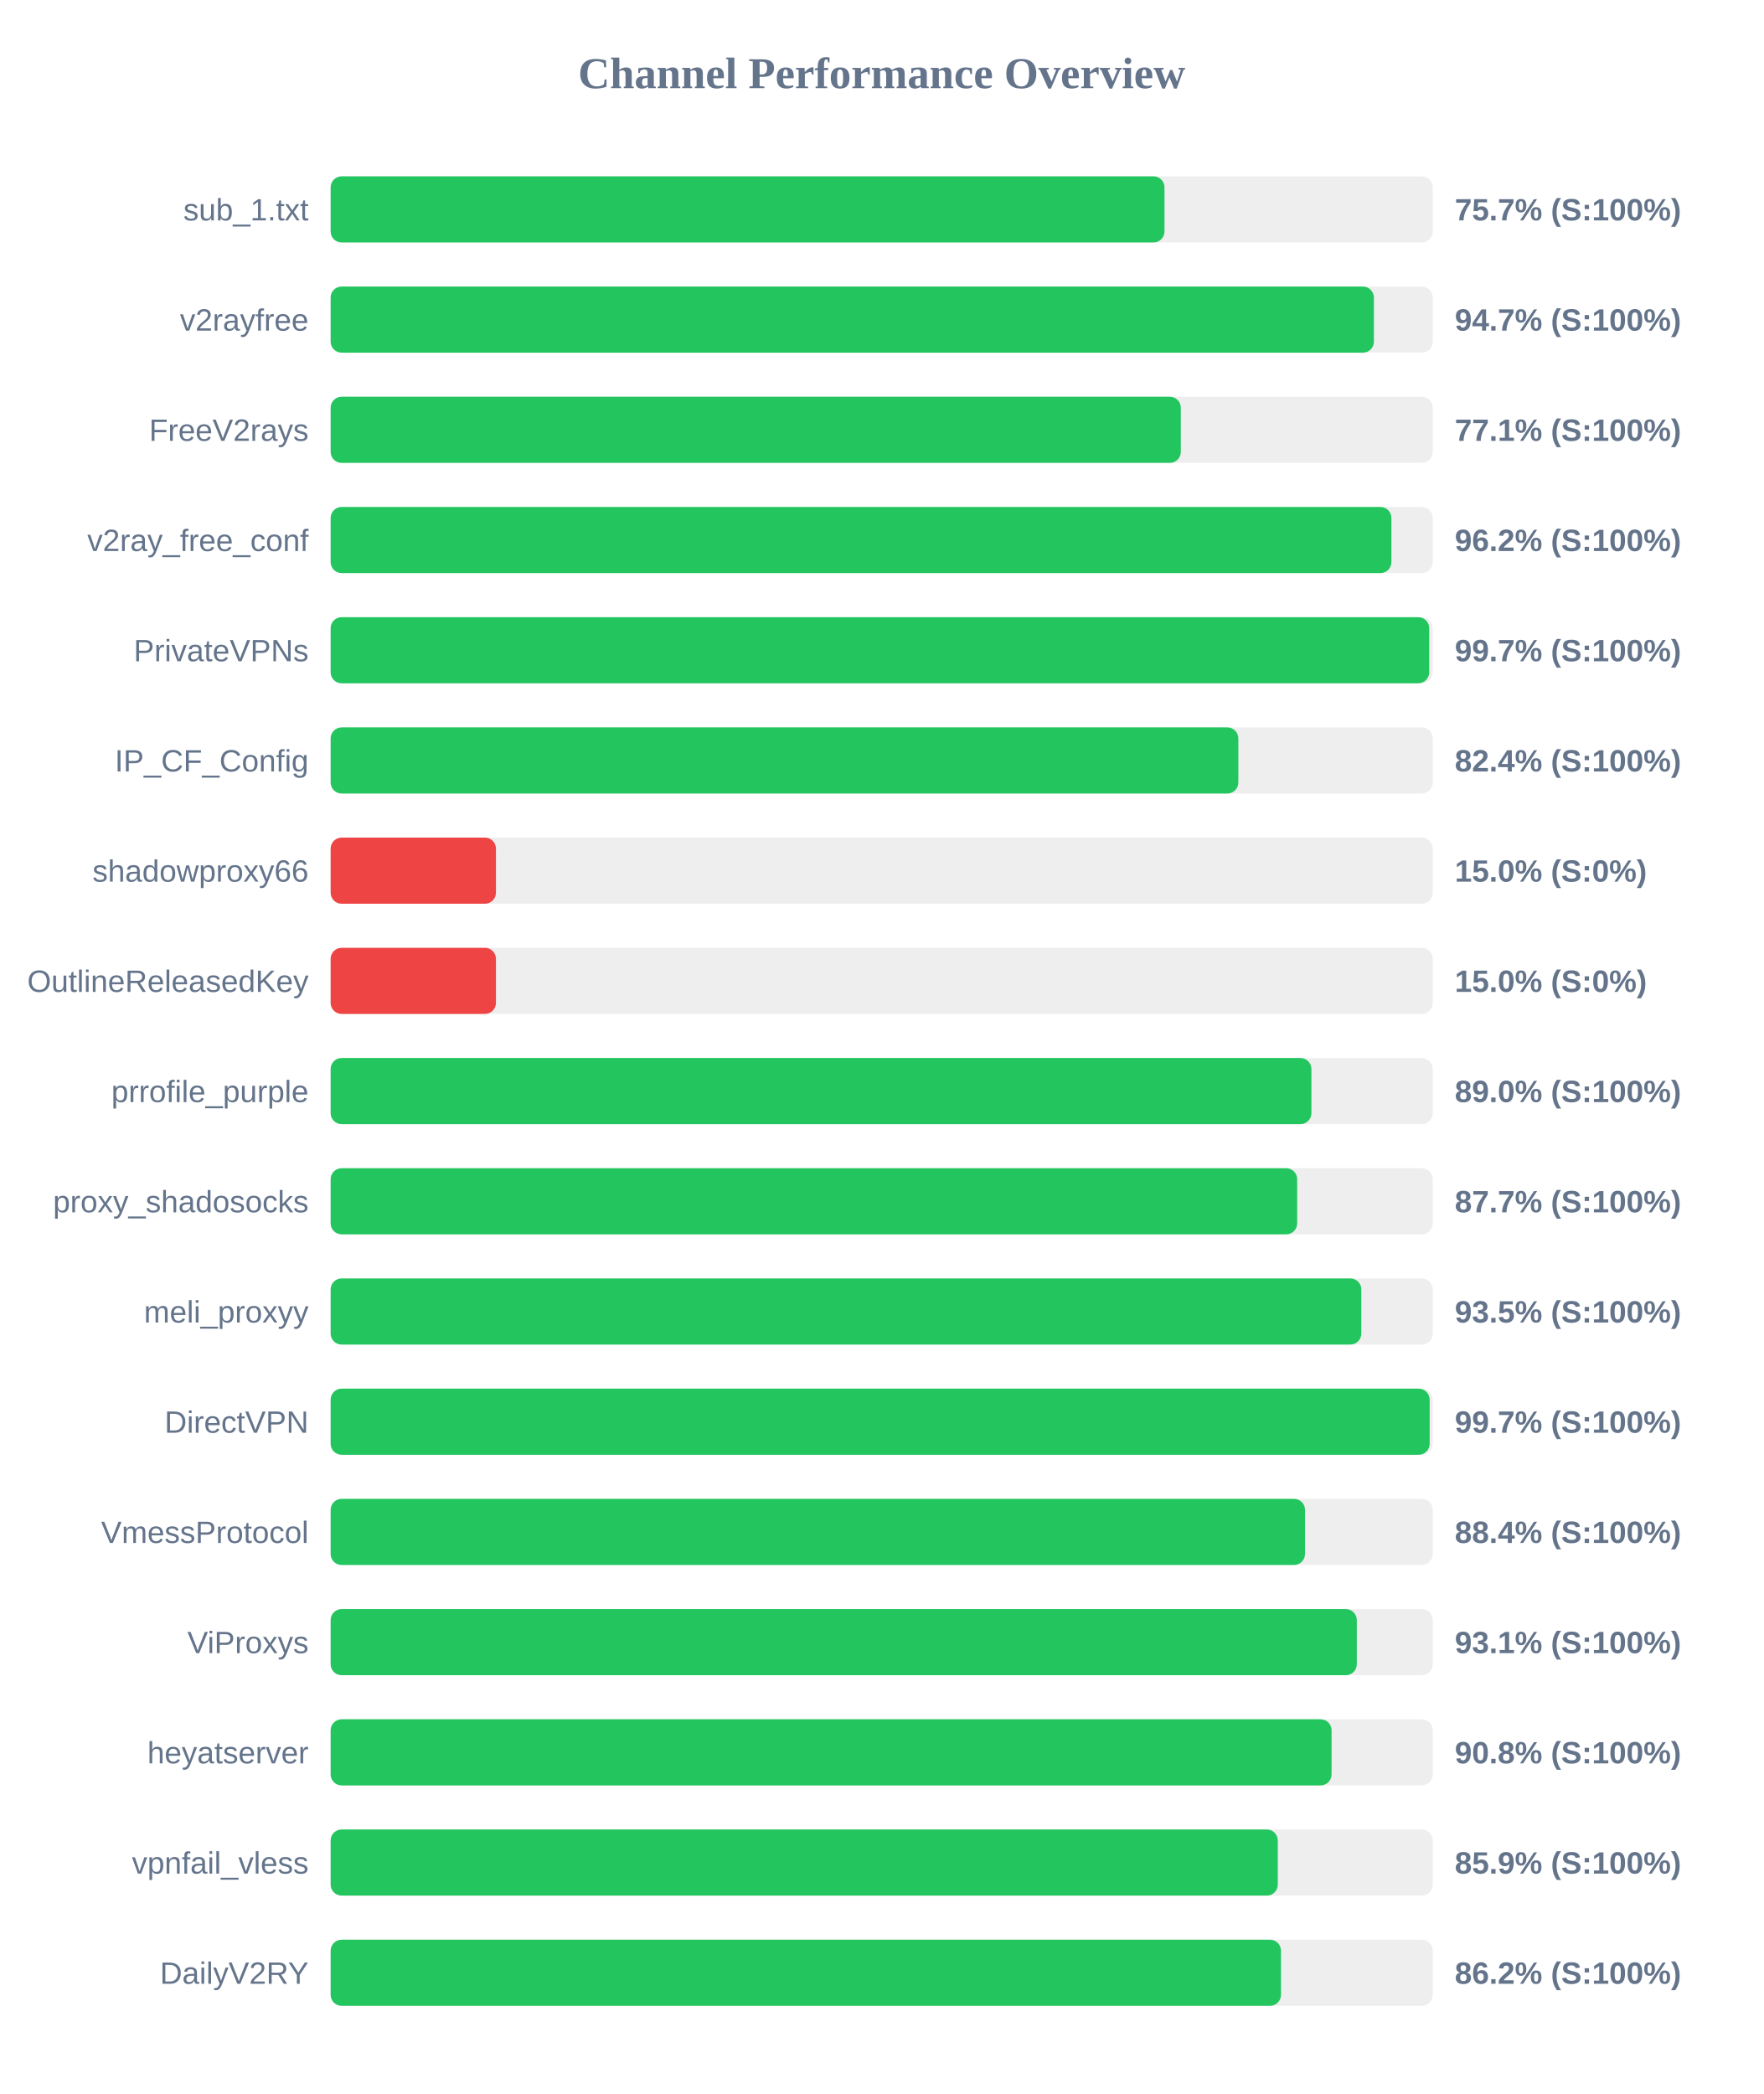
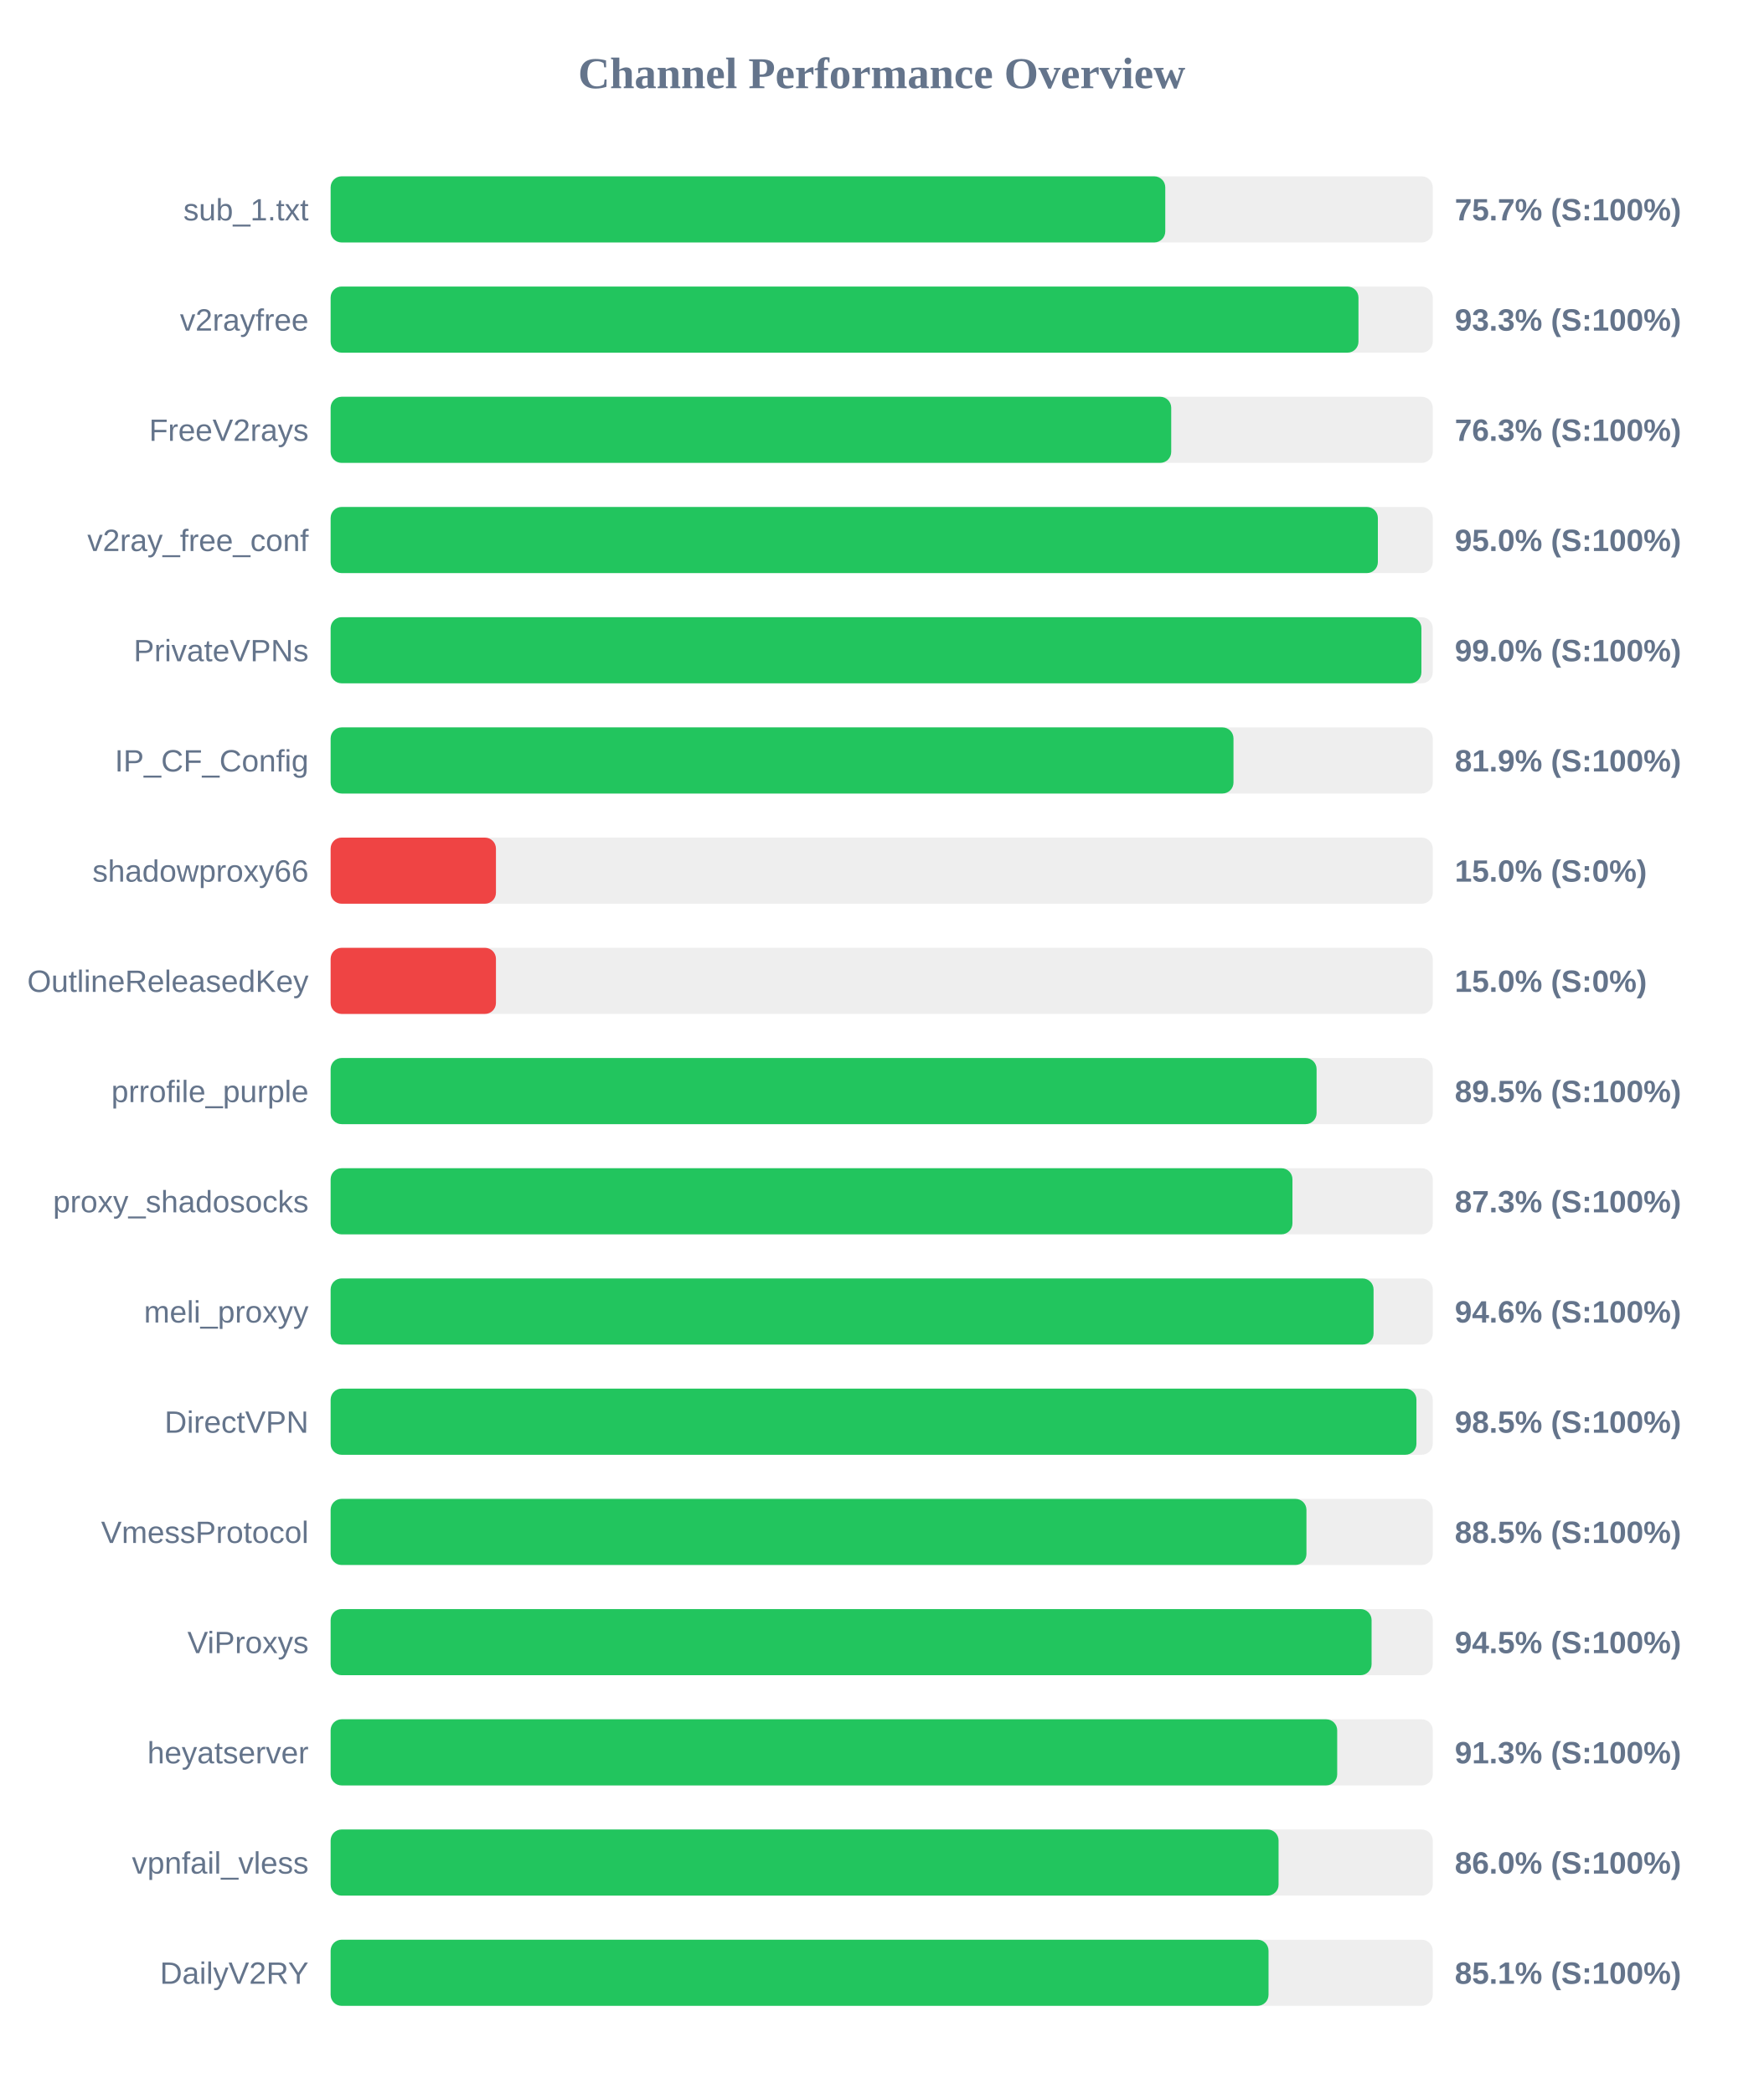
<svg xmlns="http://www.w3.org/2000/svg" width="800" height="950" version="1.1">
  <style>
        .row { font: 14px Arial; fill: #64748b; }
        .score { font: bold 14px Arial; fill: #64748b; }
    </style>
  <text x="400" y="40" text-anchor="middle" font-size="20px" font-weight="bold" fill="#64748b">Channel Performance Overview</text>
  <rect x="150" y="80" width="500" height="30" fill="#eee" rx="5" />
-   <rect x="150" y="80" width="378.3" height="30" fill="#22c55e" rx="5" />
+   <rect x="150" y="80" width="378.65" height="30" fill="#22c55e" rx="5" />
  <text x="140" y="100" text-anchor="end" class="row">sub_1.txt</text>
  <text x="660" y="100" text-anchor="start" class="score">75.7% (S:100%)</text>
  <rect x="150" y="130" width="500" height="30" fill="#eee" rx="5" />
-   <rect x="150" y="130" width="473.3" height="30" fill="#22c55e" rx="5" />
+   <rect x="150" y="130" width="466.3" height="30" fill="#22c55e" rx="5" />
  <text x="140" y="150" text-anchor="end" class="row">v2rayfree</text>
-   <text x="660" y="150" text-anchor="start" class="score">94.7% (S:100%)</text>
+   <text x="660" y="150" text-anchor="start" class="score">93.3% (S:100%)</text>
  <rect x="150" y="180" width="500" height="30" fill="#eee" rx="5" />
-   <rect x="150" y="180" width="385.7" height="30" fill="#22c55e" rx="5" />
+   <rect x="150" y="180" width="381.35" height="30" fill="#22c55e" rx="5" />
  <text x="140" y="200" text-anchor="end" class="row">FreeV2rays</text>
-   <text x="660" y="200" text-anchor="start" class="score">77.1% (S:100%)</text>
+   <text x="660" y="200" text-anchor="start" class="score">76.3% (S:100%)</text>
  <rect x="150" y="230" width="500" height="30" fill="#eee" rx="5" />
-   <rect x="150" y="230" width="481.25" height="30" fill="#22c55e" rx="5" />
+   <rect x="150" y="230" width="475.1" height="30" fill="#22c55e" rx="5" />
  <text x="140" y="250" text-anchor="end" class="row">v2ray_free_conf</text>
-   <text x="660" y="250" text-anchor="start" class="score">96.2% (S:100%)</text>
+   <text x="660" y="250" text-anchor="start" class="score">95.0% (S:100%)</text>
  <rect x="150" y="280" width="500" height="30" fill="#eee" rx="5" />
-   <rect x="150" y="280" width="498.4" height="30" fill="#22c55e" rx="5" />
+   <rect x="150" y="280" width="494.85" height="30" fill="#22c55e" rx="5" />
  <text x="140" y="300" text-anchor="end" class="row">PrivateVPNs</text>
-   <text x="660" y="300" text-anchor="start" class="score">99.7% (S:100%)</text>
+   <text x="660" y="300" text-anchor="start" class="score">99.0% (S:100%)</text>
  <rect x="150" y="330" width="500" height="30" fill="#eee" rx="5" />
-   <rect x="150" y="330" width="411.8" height="30" fill="#22c55e" rx="5" />
+   <rect x="150" y="330" width="409.6" height="30" fill="#22c55e" rx="5" />
  <text x="140" y="350" text-anchor="end" class="row">IP_CF_Config</text>
-   <text x="660" y="350" text-anchor="start" class="score">82.4% (S:100%)</text>
+   <text x="660" y="350" text-anchor="start" class="score">81.9% (S:100%)</text>
  <rect x="150" y="380" width="500" height="30" fill="#eee" rx="5" />
  <rect x="150" y="380" width="75.0" height="30" fill="#ef4444" rx="5" />
  <text x="140" y="400" text-anchor="end" class="row">shadowproxy66</text>
  <text x="660" y="400" text-anchor="start" class="score">15.0% (S:0%)</text>
  <rect x="150" y="430" width="500" height="30" fill="#eee" rx="5" />
  <rect x="150" y="430" width="75.0" height="30" fill="#ef4444" rx="5" />
  <text x="140" y="450" text-anchor="end" class="row">OutlineReleasedKey</text>
  <text x="660" y="450" text-anchor="start" class="score">15.0% (S:0%)</text>
  <rect x="150" y="480" width="500" height="30" fill="#eee" rx="5" />
-   <rect x="150" y="480" width="444.95" height="30" fill="#22c55e" rx="5" />
+   <rect x="150" y="480" width="447.3" height="30" fill="#22c55e" rx="5" />
  <text x="140" y="500" text-anchor="end" class="row">prrofile_purple</text>
-   <text x="660" y="500" text-anchor="start" class="score">89.0% (S:100%)</text>
+   <text x="660" y="500" text-anchor="start" class="score">89.5% (S:100%)</text>
  <rect x="150" y="530" width="500" height="30" fill="#eee" rx="5" />
-   <rect x="150" y="530" width="438.5" height="30" fill="#22c55e" rx="5" />
+   <rect x="150" y="530" width="436.35" height="30" fill="#22c55e" rx="5" />
  <text x="140" y="550" text-anchor="end" class="row">proxy_shadosocks</text>
-   <text x="660" y="550" text-anchor="start" class="score">87.7% (S:100%)</text>
+   <text x="660" y="550" text-anchor="start" class="score">87.3% (S:100%)</text>
  <rect x="150" y="580" width="500" height="30" fill="#eee" rx="5" />
-   <rect x="150" y="580" width="467.6" height="30" fill="#22c55e" rx="5" />
+   <rect x="150" y="580" width="473.15" height="30" fill="#22c55e" rx="5" />
  <text x="140" y="600" text-anchor="end" class="row">meli_proxyy</text>
-   <text x="660" y="600" text-anchor="start" class="score">93.5% (S:100%)</text>
+   <text x="660" y="600" text-anchor="start" class="score">94.6% (S:100%)</text>
  <rect x="150" y="630" width="500" height="30" fill="#eee" rx="5" />
-   <rect x="150" y="630" width="498.6" height="30" fill="#22c55e" rx="5" />
+   <rect x="150" y="630" width="492.6" height="30" fill="#22c55e" rx="5" />
  <text x="140" y="650" text-anchor="end" class="row">DirectVPN</text>
-   <text x="660" y="650" text-anchor="start" class="score">99.7% (S:100%)</text>
+   <text x="660" y="650" text-anchor="start" class="score">98.5% (S:100%)</text>
  <rect x="150" y="680" width="500" height="30" fill="#eee" rx="5" />
-   <rect x="150" y="680" width="442.05" height="30" fill="#22c55e" rx="5" />
+   <rect x="150" y="680" width="442.7" height="30" fill="#22c55e" rx="5" />
  <text x="140" y="700" text-anchor="end" class="row">VmessProtocol</text>
-   <text x="660" y="700" text-anchor="start" class="score">88.4% (S:100%)</text>
+   <text x="660" y="700" text-anchor="start" class="score">88.5% (S:100%)</text>
  <rect x="150" y="730" width="500" height="30" fill="#eee" rx="5" />
-   <rect x="150" y="730" width="465.55" height="30" fill="#22c55e" rx="5" />
+   <rect x="150" y="730" width="472.25" height="30" fill="#22c55e" rx="5" />
  <text x="140" y="750" text-anchor="end" class="row">ViProxys</text>
-   <text x="660" y="750" text-anchor="start" class="score">93.1% (S:100%)</text>
+   <text x="660" y="750" text-anchor="start" class="score">94.5% (S:100%)</text>
  <rect x="150" y="780" width="500" height="30" fill="#eee" rx="5" />
-   <rect x="150" y="780" width="454.1" height="30" fill="#22c55e" rx="5" />
+   <rect x="150" y="780" width="456.65" height="30" fill="#22c55e" rx="5" />
  <text x="140" y="800" text-anchor="end" class="row">heyatserver</text>
-   <text x="660" y="800" text-anchor="start" class="score">90.8% (S:100%)</text>
+   <text x="660" y="800" text-anchor="start" class="score">91.3% (S:100%)</text>
  <rect x="150" y="830" width="500" height="30" fill="#eee" rx="5" />
-   <rect x="150" y="830" width="429.7" height="30" fill="#22c55e" rx="5" />
+   <rect x="150" y="830" width="430.05" height="30" fill="#22c55e" rx="5" />
  <text x="140" y="850" text-anchor="end" class="row">vpnfail_vless</text>
-   <text x="660" y="850" text-anchor="start" class="score">85.9% (S:100%)</text>
+   <text x="660" y="850" text-anchor="start" class="score">86.0% (S:100%)</text>
  <rect x="150" y="880" width="500" height="30" fill="#eee" rx="5" />
-   <rect x="150" y="880" width="431.15" height="30" fill="#22c55e" rx="5" />
+   <rect x="150" y="880" width="425.5" height="30" fill="#22c55e" rx="5" />
  <text x="140" y="900" text-anchor="end" class="row">DailyV2RY</text>
-   <text x="660" y="900" text-anchor="start" class="score">86.2% (S:100%)</text>
+   <text x="660" y="900" text-anchor="start" class="score">85.1% (S:100%)</text>
</svg>
